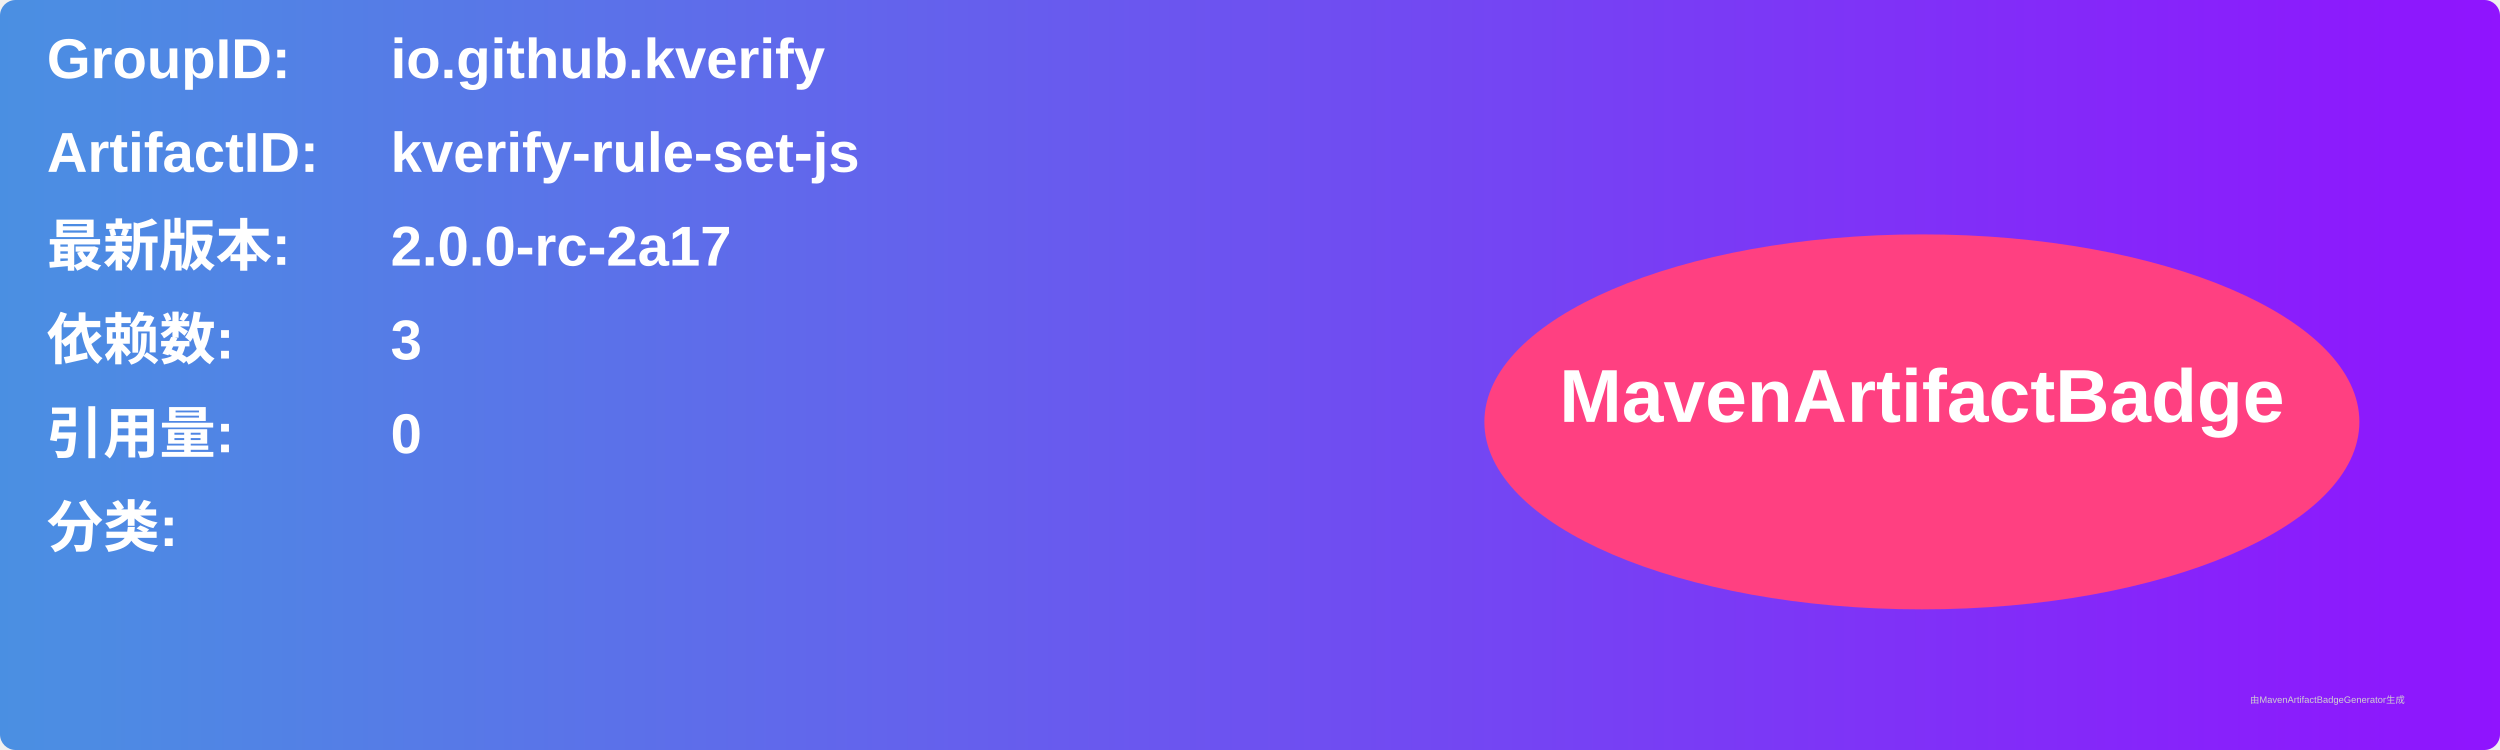
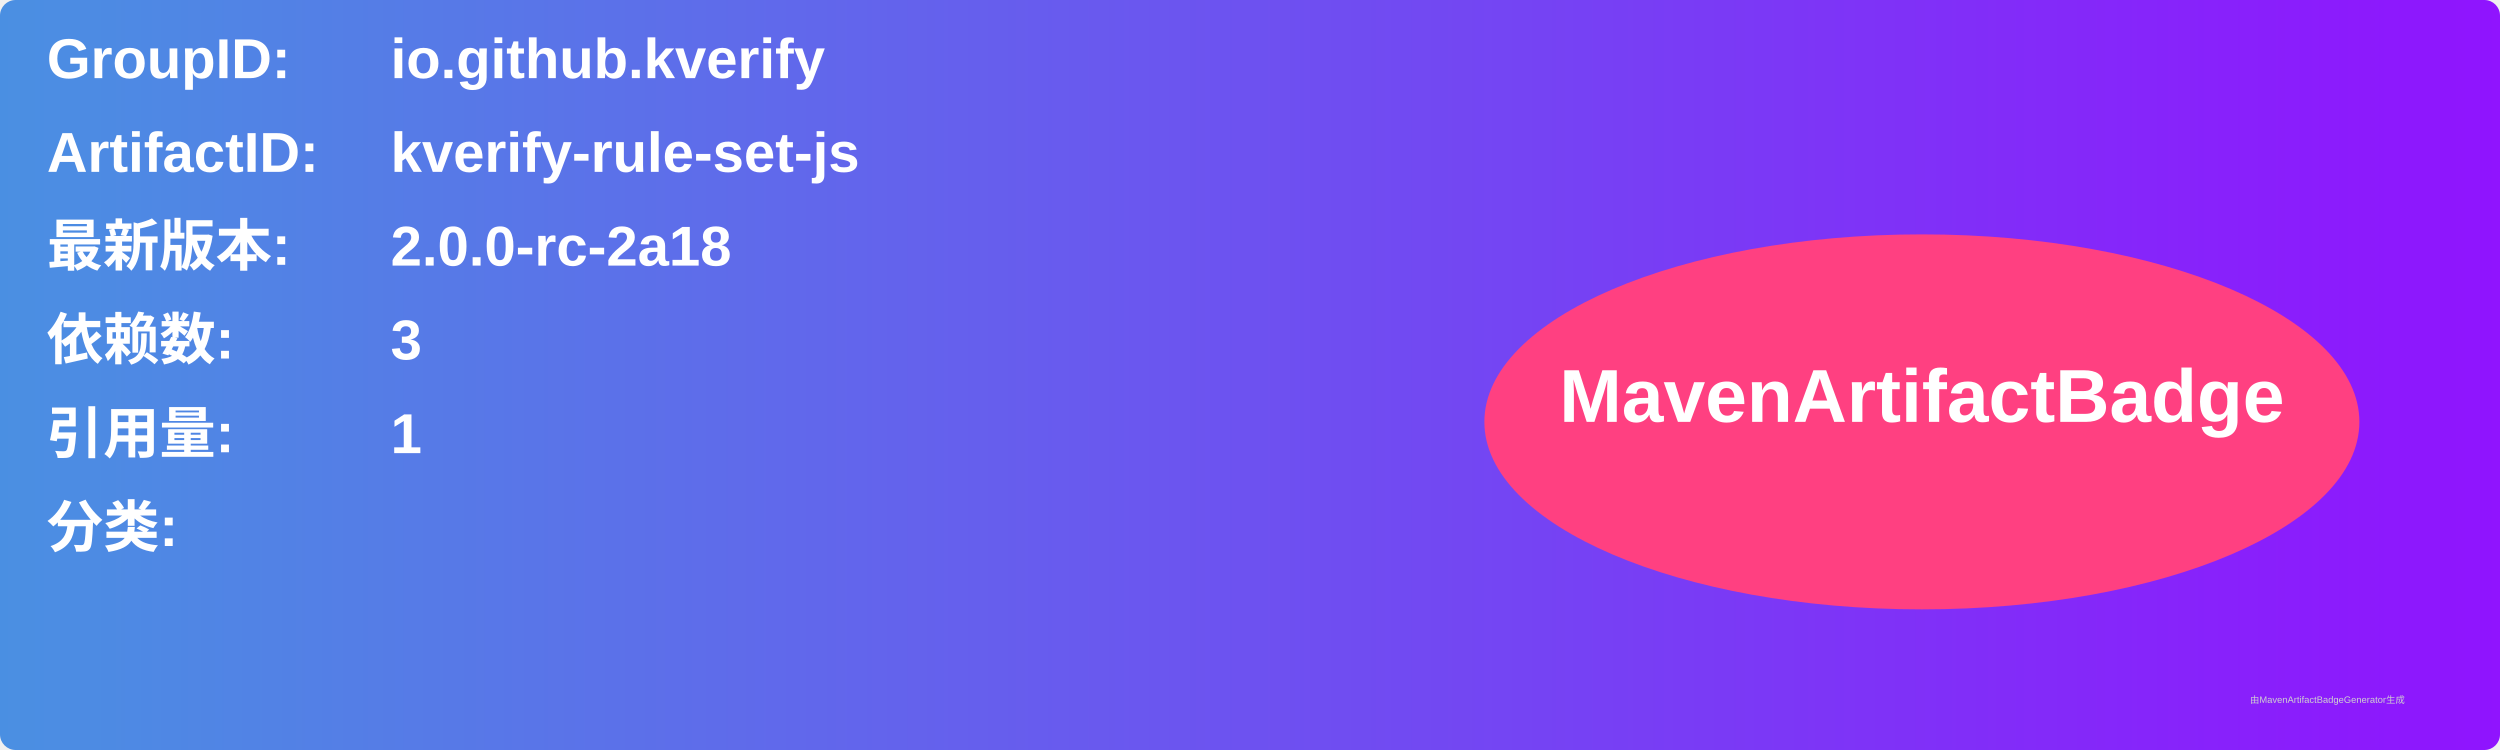
<svg xmlns="http://www.w3.org/2000/svg" width="800" height="240" viewBox="0 0 800 240">
  <linearGradient id="grad" x1="0%" y1="0%" x2="100%" y2="0%">
    <stop offset="0%" stop-color="#4a90e2" />
    <stop offset="100%" stop-color="#9013fe" />
  </linearGradient>
  <rect width="100%" height="100%" rx="5" ry="5" fill="url(#grad)" />
  <g transform="translate(15, 15)">
    <text x="0" y="10" font-family="Arial" font-size="18" fill="white" font-weight="bold" width="260">GroupID:</text>
    <text x="110" y="10" font-family="Arial" font-size="18" fill="white" font-weight="bold" width="460">io.github.kverify</text>
    <text x="0" y="40" font-family="Arial" font-size="18" fill="white" font-weight="bold" width="260">ArtifactID:</text>
    <text x="110" y="40" font-family="Arial" font-size="18" fill="white" font-weight="bold" width="460">kverify-rule-set-js</text>
    <text x="0" y="70" font-family="Arial" font-size="18" fill="white" font-weight="bold">最新版本:</text>
    <text x="110" y="70" font-family="Arial" font-size="18" fill="white" font-weight="bold">
-       <tspan font-weight="bold">2.0.0-rc-2a17</tspan>
+       <tspan font-weight="bold">2.0.0-rc-2a18</tspan>
    </text>
    <text x="0" y="100" font-family="Arial" font-size="18" fill="white" font-weight="bold">依赖数: </text>
    <text x="110" y="100" font-family="Arial" font-size="18" fill="white">
      <tspan font-weight="bold">3</tspan>
    </text>
    <text x="0" y="130" font-family="Arial" font-size="18" fill="white" font-weight="bold">引用量: </text>
    <text x="110" y="130" font-family="Arial" font-size="18" fill="white">
-       <tspan font-weight="bold">0</tspan>
+       <tspan font-weight="bold">1</tspan>
    </text>
    <text x="0" y="160" font-family="Arial" font-size="18" fill="white" font-weight="bold">分类:</text>
    <text x="10" y="190" font-family="Arial" font-size="10" fill="white">
      <tspan font-weight="bold" />
    </text>
    <ellipse cx="600" cy="120" rx="140" ry="60" fill="#ff4081" />
    <text x="600" y="120" text-anchor="middle" font-family="Arial" font-size="24" fill="white" font-weight="bold">MavenArtifactBadge</text>
  </g>
  <text x="720" y="225" font-family="Arial" font-size="3" fill="#d0d0d0">由MavenArtifactBadgeGenerator生成</text>
</svg>
